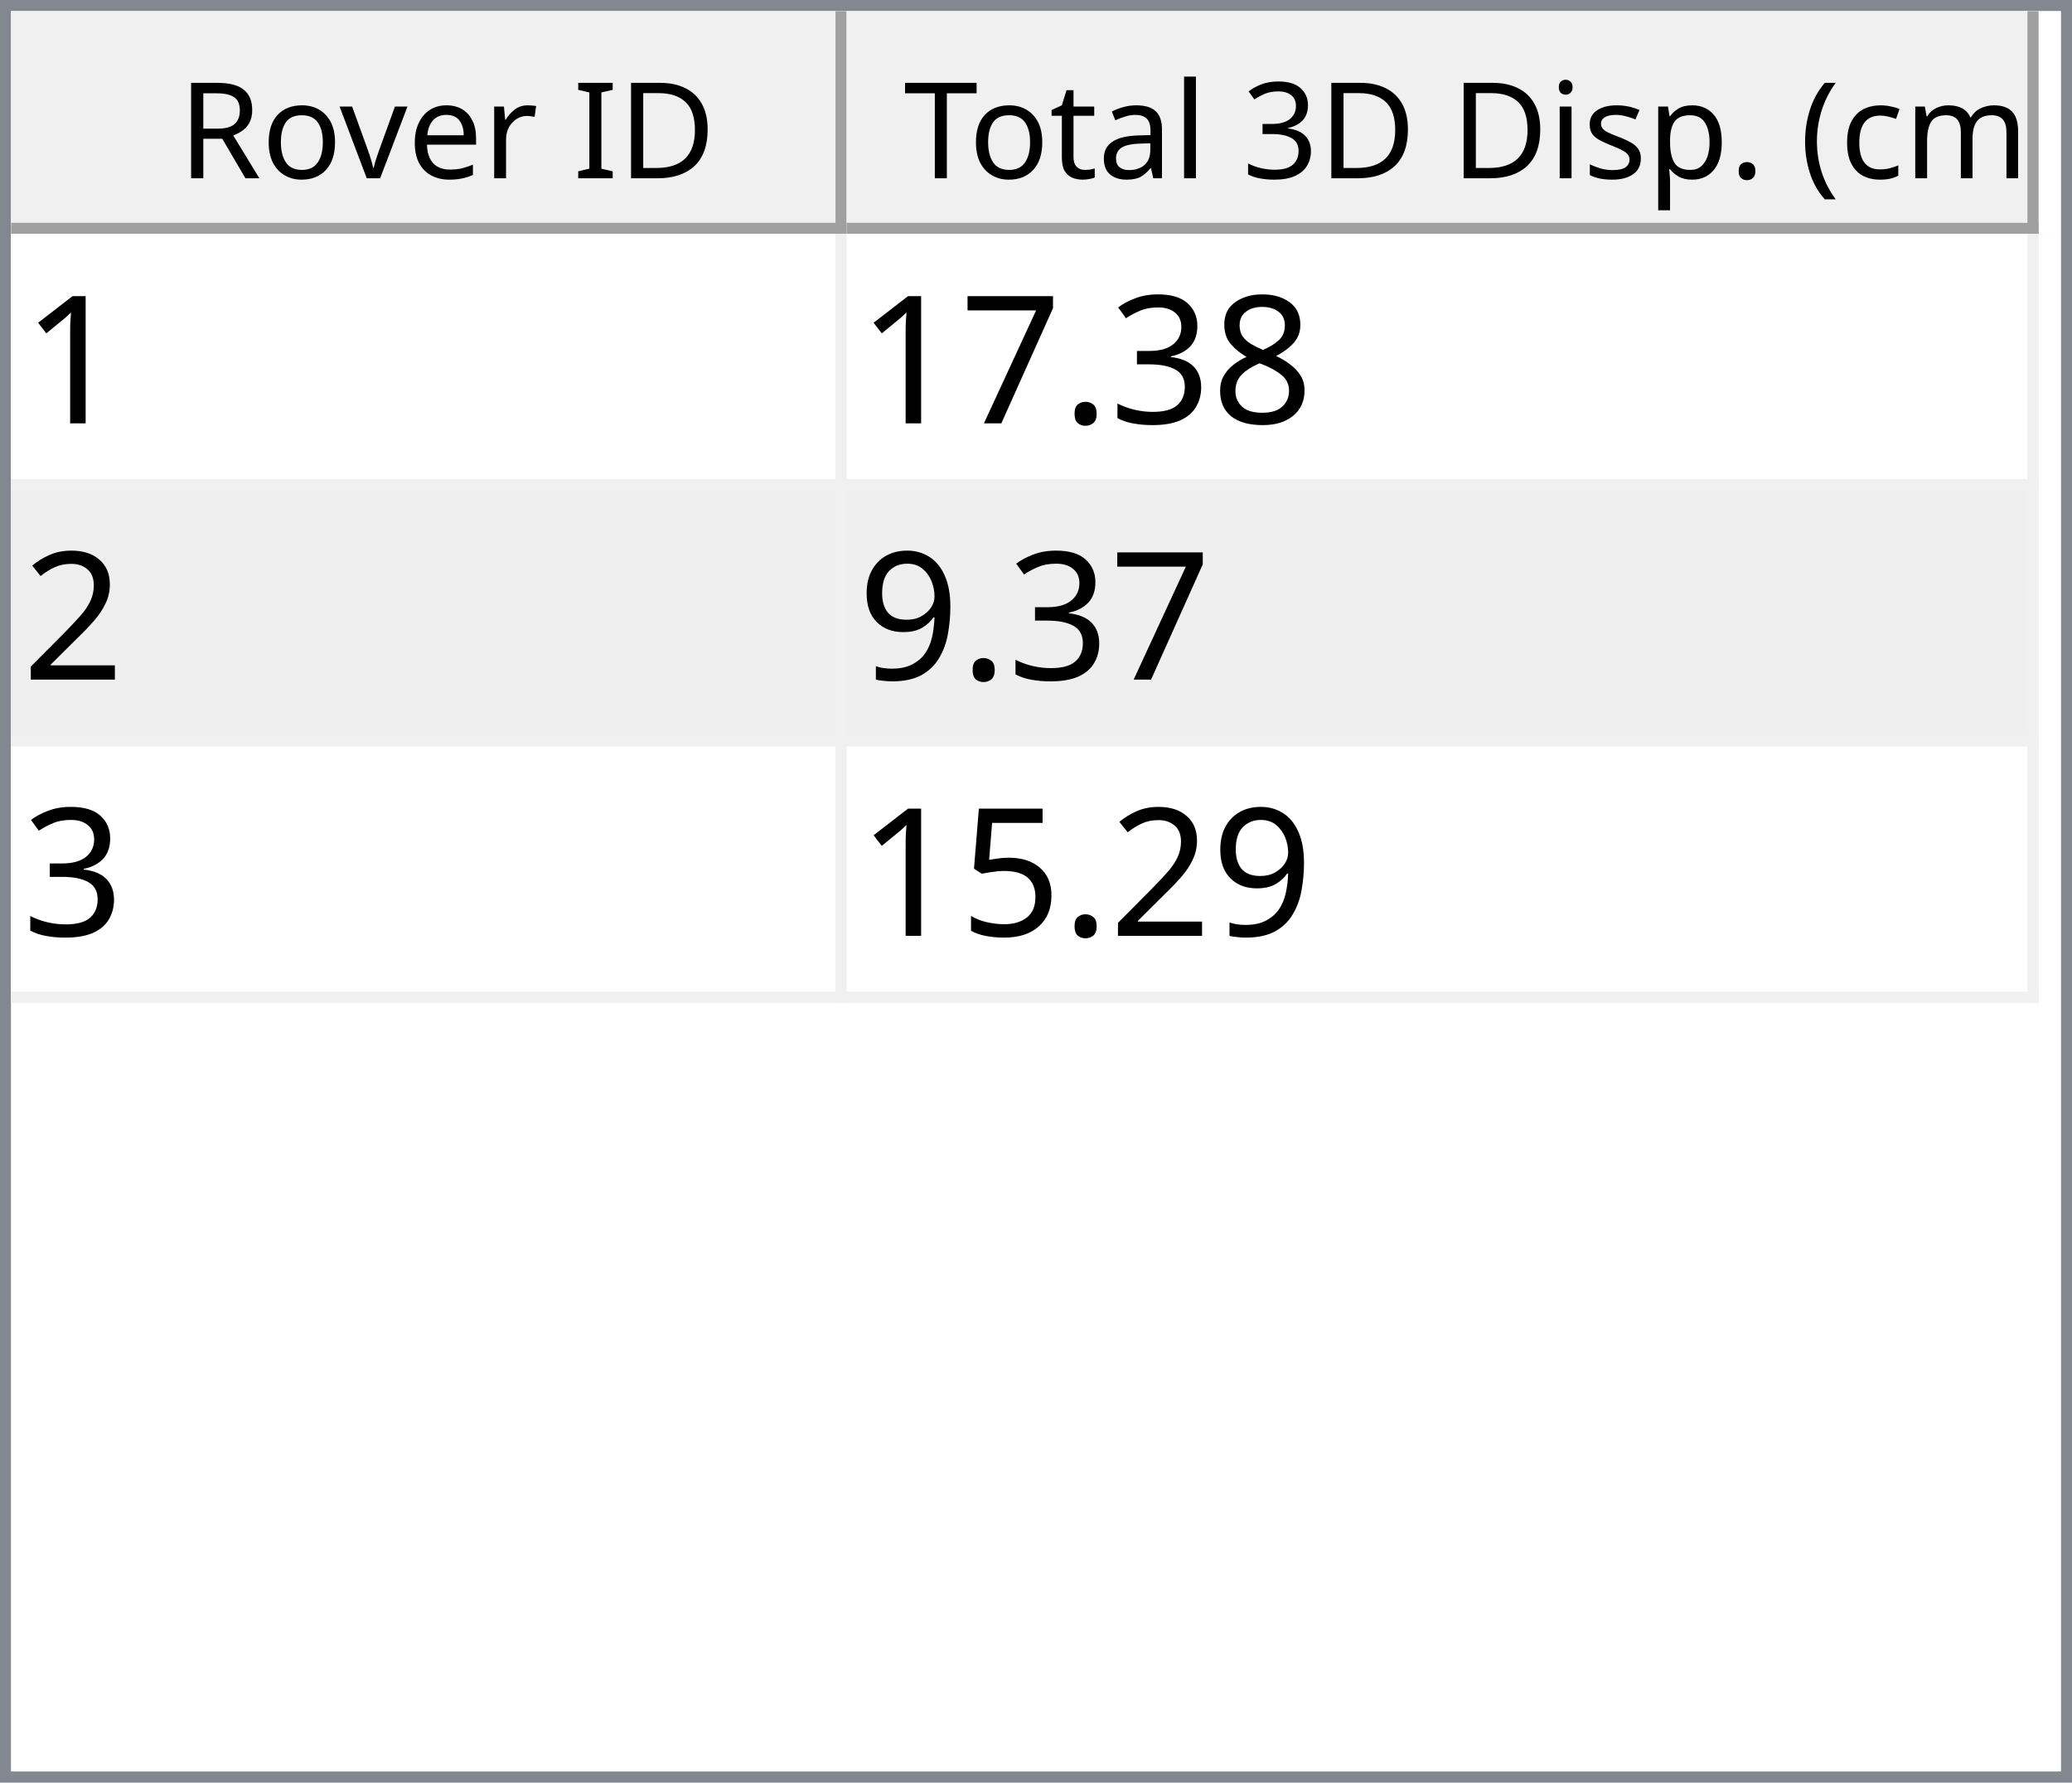
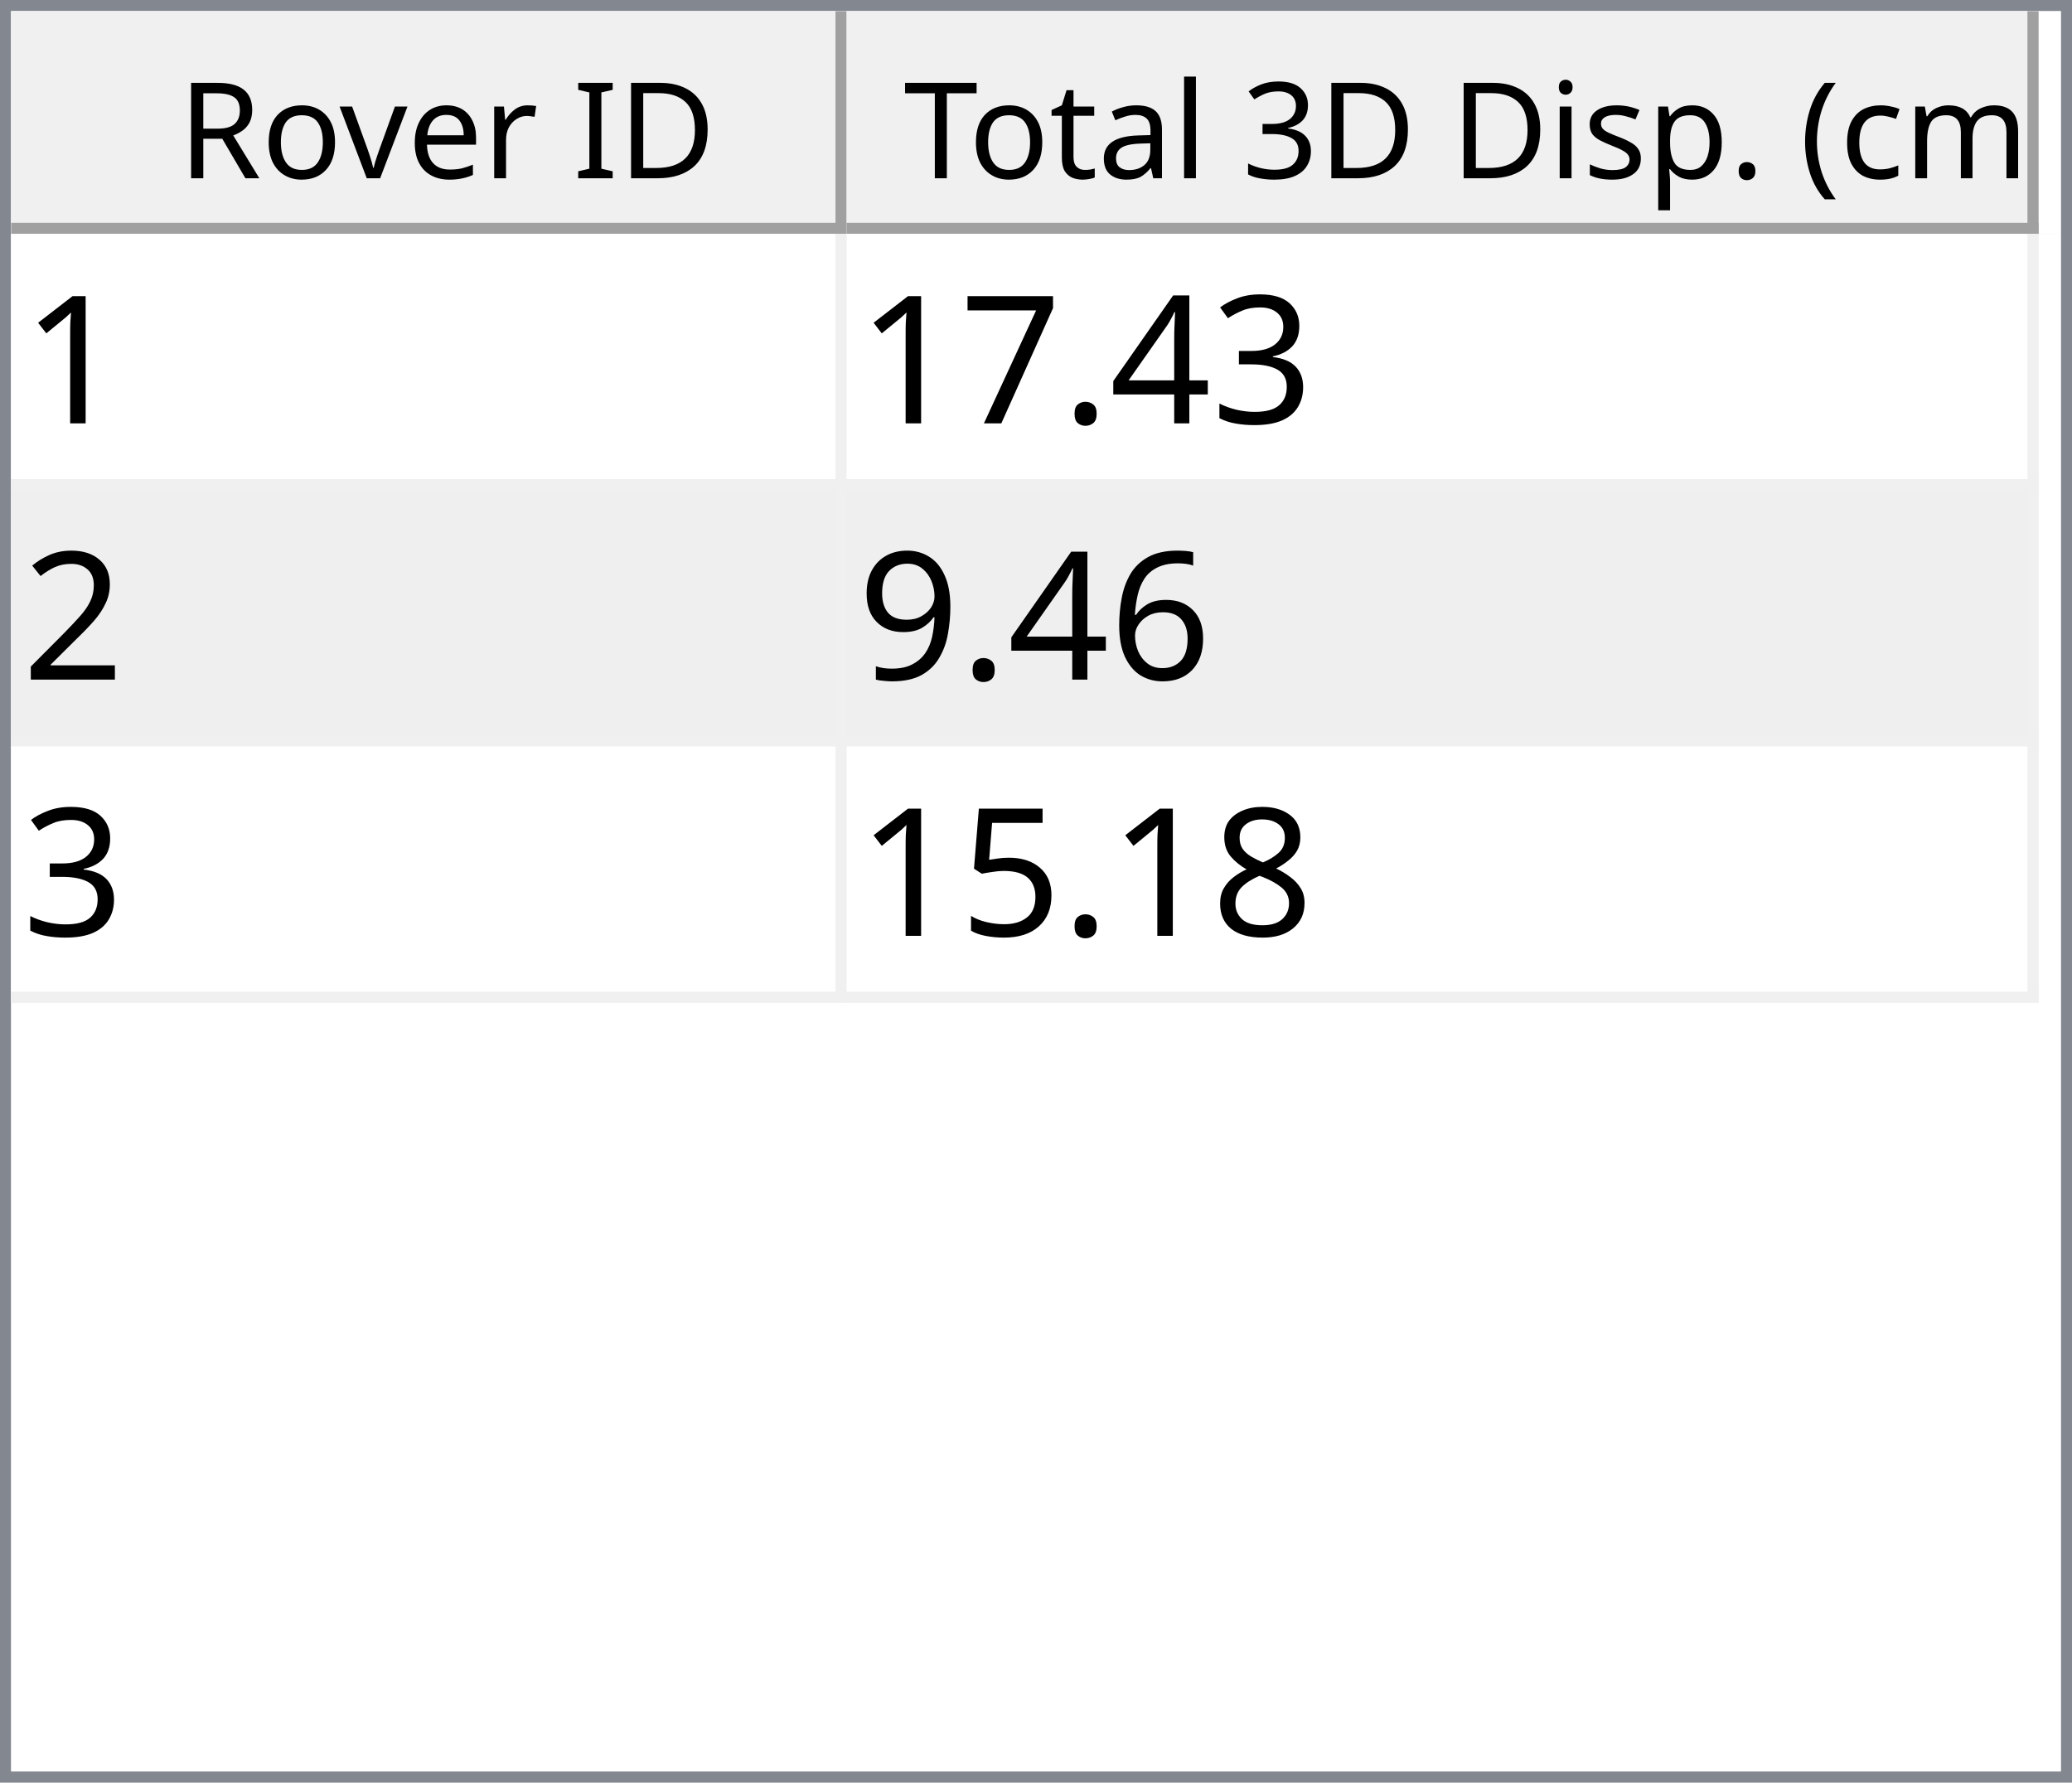
<svg xmlns="http://www.w3.org/2000/svg" style="fill-opacity:1; color-rendering:auto; color-interpolation:auto; text-rendering:auto; stroke:black; stroke-linecap:square; stroke-miterlimit:10; shape-rendering:auto; stroke-opacity:1; fill:black; stroke-dasharray:none; font-weight:normal; stroke-width:1; font-family:'Dialog'; font-style:normal; stroke-linejoin:miter; font-size:12px; stroke-dashoffset:0; image-rendering:auto;" width="186" height="160">
  <defs id="genericDefs" />
  <g>
    <defs id="defs1">
      <clipPath clipPathUnits="userSpaceOnUse" id="clipPath1">
        <path d="M0 0 L186 0 L186 160 L0 160 L0 0 Z" />
      </clipPath>
      <clipPath clipPathUnits="userSpaceOnUse" id="clipPath2">
        <path d="M0 0 L0 160 L186 160 L186 0 Z" />
      </clipPath>
      <clipPath clipPathUnits="userSpaceOnUse" id="clipPath3">
        <path d="M0 0 L0 20 L184 20 L184 0 Z" />
      </clipPath>
      <clipPath clipPathUnits="userSpaceOnUse" id="clipPath4">
        <path d="M0 0 L0 20 L75 20 L75 0 Z" />
      </clipPath>
      <clipPath clipPathUnits="userSpaceOnUse" id="clipPath5">
        <path d="M1 1 L1 19 L74 19 L74 1 Z" />
      </clipPath>
      <clipPath clipPathUnits="userSpaceOnUse" id="clipPath6">
        <path d="M0 0 L0 18 L73 18 L73 0 Z" />
      </clipPath>
      <clipPath clipPathUnits="userSpaceOnUse" id="clipPath7">
        <path d="M-0.5 -0.5 L-0.5 19.5 L74.5 19.5 L74.5 -0.5 Z" />
      </clipPath>
      <clipPath clipPathUnits="userSpaceOnUse" id="clipPath8">
        <path d="M0 0 L0 20 L107 20 L107 0 Z" />
      </clipPath>
      <clipPath clipPathUnits="userSpaceOnUse" id="clipPath9">
        <path d="M1 1 L1 19 L106 19 L106 1 Z" />
      </clipPath>
      <clipPath clipPathUnits="userSpaceOnUse" id="clipPath10">
        <path d="M0 0 L0 18 L105 18 L105 0 Z" />
      </clipPath>
      <clipPath clipPathUnits="userSpaceOnUse" id="clipPath11">
        <path d="M-0.5 -0.5 L-0.5 19.5 L106.5 19.5 L106.5 -0.5 Z" />
      </clipPath>
      <clipPath clipPathUnits="userSpaceOnUse" id="clipPath12">
        <path d="M0 0 L0 138 L184 138 L184 0 Z" />
      </clipPath>
      <clipPath clipPathUnits="userSpaceOnUse" id="clipPath13">
        <path d="M0 0 L0 69 L182 69 L182 0 Z" />
      </clipPath>
      <clipPath clipPathUnits="userSpaceOnUse" id="clipPath14">
        <path d="M-0.5 -0.5 L-0.5 68.5 L181.5 68.5 L181.5 -0.5 Z" />
      </clipPath>
      <clipPath clipPathUnits="userSpaceOnUse" id="clipPath15">
        <path d="M0 0 L0 22 L74 22 L74 0 Z" />
      </clipPath>
      <clipPath clipPathUnits="userSpaceOnUse" id="clipPath16">
        <path d="M0 0 L0 22 L106 22 L106 0 Z" />
      </clipPath>
      <font horiz-adv-x="64.551" id="font1">
        <font-face ascent="107.91" descent="25.098" units-per-em="100" style="font-style:normal; font-family:Segoe UI; font-weight:normal;" />
        <missing-glyph horiz-adv-x="64.551" d="M8.109 0 L8.109 68.266 L56.453 68.266 L56.453 0 L8.109 0 ZM15.328 7.234 L49.219 7.234 L49.219 61.031 L15.328 61.031 L15.328 7.234 Z" />
        <glyph unicode="D" horiz-adv-x="70.117" d="M9.188 0 L9.188 70.016 L28.516 70.016 Q65.531 70.016 65.531 35.891 Q65.531 19.672 55.25 9.836 Q44.969 0 27.734 0 L9.188 0 ZM17.391 62.594 L17.391 7.422 L27.828 7.422 Q41.609 7.422 49.273 14.797 Q56.938 22.172 56.938 35.688 Q56.938 62.594 28.328 62.594 L17.391 62.594 Z" />
        <glyph unicode="I" horiz-adv-x="26.611" d="M17.391 0 L9.188 0 L9.188 70.016 L17.391 70.016 L17.391 0 Z" />
        <glyph unicode=" " horiz-adv-x="27.393" d="" />
        <glyph unicode="r" horiz-adv-x="34.766" d="M34.188 41.891 Q32.078 43.5 28.125 43.5 Q23 43.5 19.555 38.672 Q16.109 33.844 16.109 25.484 L16.109 0 L8.109 0 L8.109 50 L16.109 50 L16.109 39.703 L16.312 39.703 Q18.016 44.969 21.531 47.922 Q25.047 50.875 29.391 50.875 Q32.516 50.875 34.188 50.203 L34.188 41.891 Z" />
        <glyph unicode="e" horiz-adv-x="52.295" d="M48.297 23 L12.984 23 Q13.188 14.656 17.484 10.109 Q21.781 5.562 29.297 5.562 Q37.75 5.562 44.828 11.141 L44.828 3.609 Q38.234 -1.172 27.391 -1.172 Q16.797 -1.172 10.742 5.641 Q4.688 12.453 4.688 24.812 Q4.688 36.469 11.305 43.82 Q17.922 51.172 27.734 51.172 Q37.547 51.172 42.922 44.828 Q48.297 38.484 48.297 27.203 L48.297 23 ZM40.094 29.781 Q40.047 36.719 36.75 40.578 Q33.453 44.438 27.594 44.438 Q21.922 44.438 17.969 40.383 Q14.016 36.328 13.094 29.781 L40.094 29.781 Z" />
        <glyph unicode="v" horiz-adv-x="47.9" d="M47.406 50 L27.484 0 L19.625 0 L0.688 50 L9.469 50 L22.172 13.672 Q23.578 9.672 23.922 6.688 L24.125 6.688 Q24.609 10.453 25.688 13.484 L38.969 50 L47.406 50 Z" />
        <glyph unicode="o" horiz-adv-x="58.594" d="M29 -1.172 Q17.922 -1.172 11.305 5.836 Q4.688 12.844 4.688 24.422 Q4.688 37.016 11.57 44.094 Q18.453 51.172 30.172 51.172 Q41.359 51.172 47.633 44.289 Q53.906 37.406 53.906 25.203 Q53.906 13.234 47.141 6.031 Q40.375 -1.172 29 -1.172 ZM29.594 44.438 Q21.875 44.438 17.383 39.188 Q12.891 33.938 12.891 24.703 Q12.891 15.828 17.43 10.695 Q21.969 5.562 29.594 5.562 Q37.359 5.562 41.531 10.594 Q45.703 15.625 45.703 24.906 Q45.703 34.281 41.531 39.359 Q37.359 44.438 29.594 44.438 Z" />
        <glyph unicode="R" horiz-adv-x="59.814" d="M59.375 0 L49.609 0 L37.891 19.625 Q36.281 22.359 34.766 24.289 Q33.25 26.219 31.664 27.438 Q30.078 28.656 28.25 29.219 Q26.422 29.781 24.125 29.781 L17.391 29.781 L17.391 0 L9.188 0 L9.188 70.016 L30.078 70.016 Q34.672 70.016 38.555 68.867 Q42.438 67.719 45.289 65.375 Q48.141 63.031 49.758 59.547 Q51.375 56.062 51.375 51.375 Q51.375 47.703 50.273 44.656 Q49.172 41.609 47.148 39.211 Q45.125 36.812 42.266 35.133 Q39.406 33.453 35.844 32.516 L35.844 32.328 Q37.594 31.547 38.891 30.547 Q40.188 29.547 41.359 28.18 Q42.531 26.812 43.68 25.078 Q44.828 23.344 46.234 21.047 L59.375 0 ZM17.391 62.594 L17.391 37.203 L28.516 37.203 Q31.594 37.203 34.203 38.133 Q36.812 39.062 38.719 40.797 Q40.625 42.531 41.703 45.047 Q42.781 47.562 42.781 50.688 Q42.781 56.297 39.141 59.445 Q35.5 62.594 28.609 62.594 L17.391 62.594 Z" />
        <glyph unicode=")" horiz-adv-x="30.176" d="M8.297 -15.922 L1.172 -15.922 Q16.406 2.344 16.406 26.812 Q16.406 51.469 1.078 70.016 L8.297 70.016 Q23.531 52.156 23.531 26.703 Q23.531 1.375 8.297 -15.922 Z" />
        <glyph unicode="m" horiz-adv-x="86.133" d="M79.109 0 L71.094 0 L71.094 28.719 Q71.094 37.016 68.531 40.727 Q65.969 44.438 59.906 44.438 Q54.781 44.438 51.195 39.75 Q47.609 35.062 47.609 28.516 L47.609 0 L39.594 0 L39.594 29.688 Q39.594 44.438 28.219 44.438 Q22.953 44.438 19.531 40.016 Q16.109 35.594 16.109 28.516 L16.109 0 L8.109 0 L8.109 50 L16.109 50 L16.109 42.094 L16.312 42.094 Q21.625 51.172 31.844 51.172 Q36.969 51.172 40.773 48.312 Q44.578 45.453 46 40.828 Q51.562 51.172 62.594 51.172 Q79.109 51.172 79.109 30.812 L79.109 0 Z" />
        <glyph unicode="c" horiz-adv-x="46.191" d="M42.188 2.297 Q36.422 -1.172 28.516 -1.172 Q17.828 -1.172 11.258 5.789 Q4.688 12.75 4.688 23.828 Q4.688 36.188 11.766 43.68 Q18.844 51.172 30.672 51.172 Q37.25 51.172 42.281 48.734 L42.281 40.531 Q36.719 44.438 30.375 44.438 Q22.703 44.438 17.797 38.945 Q12.891 33.453 12.891 24.516 Q12.891 15.719 17.508 10.641 Q22.125 5.562 29.891 5.562 Q36.422 5.562 42.188 9.906 L42.188 2.297 Z" />
        <glyph unicode="(" horiz-adv-x="30.176" d="M29.109 -15.922 L21.969 -15.922 Q6.844 1.375 6.844 26.703 Q6.844 52.156 21.969 70.016 L29.203 70.016 Q13.875 51.469 13.875 26.812 Q13.875 2.344 29.109 -15.922 Z" />
        <glyph unicode="." horiz-adv-x="21.68" d="M10.891 -1.078 Q8.641 -1.078 7.055 0.539 Q5.469 2.156 5.469 4.391 Q5.469 6.641 7.055 8.273 Q8.641 9.906 10.891 9.906 Q13.188 9.906 14.797 8.273 Q16.406 6.641 16.406 4.391 Q16.406 2.156 14.797 0.539 Q13.188 -1.078 10.891 -1.078 Z" />
        <glyph unicode="p" horiz-adv-x="58.789" d="M16.312 7.234 L16.109 7.234 L16.109 -23 L8.109 -23 L8.109 50 L16.109 50 L16.109 41.219 L16.312 41.219 Q22.219 51.172 33.594 51.172 Q43.266 51.172 48.688 44.461 Q54.109 37.75 54.109 26.469 Q54.109 13.922 48 6.375 Q41.891 -1.172 31.297 -1.172 Q21.578 -1.172 16.312 7.234 ZM16.109 27.391 L16.109 20.406 Q16.109 14.203 20.141 9.883 Q24.172 5.562 30.375 5.562 Q37.641 5.562 41.773 11.133 Q45.906 16.703 45.906 26.609 Q45.906 34.969 42.047 39.703 Q38.188 44.438 31.594 44.438 Q24.609 44.438 20.359 39.578 Q16.109 34.719 16.109 27.391 Z" />
        <glyph unicode="s" horiz-adv-x="42.432" d="M5.078 1.812 L5.078 10.406 Q11.625 5.562 19.484 5.562 Q30.031 5.562 30.031 12.594 Q30.031 14.594 29.125 15.992 Q28.219 17.391 26.68 18.461 Q25.141 19.531 23.07 20.383 Q21 21.234 18.609 22.172 Q15.281 23.484 12.766 24.828 Q10.25 26.172 8.57 27.859 Q6.891 29.547 6.031 31.695 Q5.172 33.844 5.172 36.719 Q5.172 40.234 6.789 42.945 Q8.406 45.656 11.086 47.484 Q13.766 49.312 17.211 50.242 Q20.656 51.172 24.312 51.172 Q30.812 51.172 35.938 48.922 L35.938 40.828 Q30.422 44.438 23.25 44.438 Q21 44.438 19.195 43.922 Q17.391 43.406 16.094 42.477 Q14.797 41.547 14.086 40.258 Q13.375 38.969 13.375 37.406 Q13.375 35.453 14.086 34.133 Q14.797 32.812 16.164 31.789 Q17.531 30.766 19.484 29.938 Q21.438 29.109 23.922 28.125 Q27.25 26.859 29.883 25.516 Q32.516 24.172 34.375 22.484 Q36.234 20.797 37.234 18.602 Q38.234 16.406 38.234 13.375 Q38.234 9.672 36.602 6.938 Q34.969 4.203 32.234 2.398 Q29.5 0.594 25.93 -0.289 Q22.359 -1.172 18.453 -1.172 Q10.75 -1.172 5.078 1.812 Z" />
        <glyph unicode="i" horiz-adv-x="24.219" d="M12.203 62.703 Q10.062 62.703 8.547 64.164 Q7.031 65.625 7.031 67.875 Q7.031 70.125 8.547 71.609 Q10.062 73.094 12.203 73.094 Q14.406 73.094 15.945 71.609 Q17.484 70.125 17.484 67.875 Q17.484 65.719 15.945 64.211 Q14.406 62.703 12.203 62.703 ZM16.109 0 L8.109 0 L8.109 50 L16.109 50 L16.109 0 Z" />
        <glyph unicode="3" horiz-adv-x="53.906" d="M46.531 19.828 Q46.531 15.094 44.75 11.211 Q42.969 7.328 39.719 4.57 Q36.469 1.812 31.93 0.297 Q27.391 -1.219 21.922 -1.219 Q11.922 -1.219 6 2.594 L6 11.188 Q13.094 5.609 22.219 5.609 Q25.875 5.609 28.828 6.539 Q31.781 7.469 33.906 9.227 Q36.031 10.984 37.18 13.477 Q38.328 15.969 38.328 19.094 Q38.328 32.812 18.797 32.812 L12.984 32.812 L12.984 39.594 L18.5 39.594 Q35.797 39.594 35.797 52.484 Q35.797 64.406 22.609 64.406 Q15.188 64.406 8.688 59.422 L8.688 67.188 Q15.375 71.188 24.609 71.188 Q29 71.188 32.57 69.969 Q36.141 68.75 38.68 66.555 Q41.219 64.359 42.609 61.281 Q44 58.203 44 54.5 Q44 40.672 30.031 36.719 L30.031 36.531 Q33.594 36.141 36.625 34.797 Q39.656 33.453 41.852 31.305 Q44.047 29.156 45.289 26.25 Q46.531 23.344 46.531 19.828 Z" />
        <glyph unicode="l" horiz-adv-x="24.219" d="M16.109 0 L8.109 0 L8.109 74.031 L16.109 74.031 L16.109 0 Z" />
        <glyph unicode="a" horiz-adv-x="50.879" d="M43.891 0 L35.891 0 L35.891 7.812 L35.688 7.812 Q30.469 -1.172 20.312 -1.172 Q12.844 -1.172 8.617 2.781 Q4.391 6.734 4.391 13.281 Q4.391 27.297 20.906 29.594 L35.891 31.688 Q35.891 44.438 25.594 44.438 Q16.547 44.438 9.281 38.281 L9.281 46.484 Q16.656 51.172 26.266 51.172 Q43.891 51.172 43.891 32.516 L43.891 0 ZM35.891 25.297 L23.828 23.641 Q18.266 22.859 15.43 20.875 Q12.594 18.891 12.594 13.875 Q12.594 10.203 15.211 7.883 Q17.828 5.562 22.172 5.562 Q28.125 5.562 32.008 9.742 Q35.891 13.922 35.891 20.312 L35.891 25.297 Z" />
        <glyph unicode="t" horiz-adv-x="33.887" d="M31.297 0.484 Q28.469 -1.078 23.828 -1.078 Q10.688 -1.078 10.688 13.578 L10.688 43.172 L2.094 43.172 L2.094 50 L10.688 50 L10.688 62.203 L18.703 64.797 L18.703 50 L31.297 50 L31.297 43.172 L18.703 43.172 L18.703 14.984 Q18.703 9.969 20.414 7.82 Q22.125 5.672 26.078 5.672 Q29.109 5.672 31.297 7.328 L31.297 0.484 Z" />
        <glyph unicode="T" horiz-adv-x="52.393" d="M50.594 62.594 L30.375 62.594 L30.375 0 L22.172 0 L22.172 62.594 L2 62.594 L2 70.016 L50.594 70.016 L50.594 62.594 Z" />
      </font>
      <font horiz-adv-x="75.0" id="font2">
        <font-face ascent="100.537" descent="21.973" units-per-em="100" style="font-style:normal; font-family:sans-serif; font-weight:normal;" />
        <missing-glyph horiz-adv-x="75.0" d="M12.5 0 L12.5 62.5 L62.5 62.5 L62.5 0 L12.5 0 ZM14.062 1.562 L60.938 1.562 L60.938 60.938 L14.062 60.938 L14.062 1.562 Z" />
        <glyph unicode="1" horiz-adv-x="55.615" d="M37.25 0 L28.469 0 L28.469 56 Q25.297 52.984 20.141 49.953 Q14.984 46.922 10.891 45.406 L10.891 53.906 Q18.266 57.375 23.781 62.305 Q29.297 67.234 31.594 71.875 L37.25 71.875 L37.25 0 Z" />
-         <glyph unicode="8" horiz-adv-x="55.615" d="M17.672 38.812 Q12.203 40.828 9.57 44.539 Q6.938 48.25 6.938 53.422 Q6.938 61.234 12.555 66.555 Q18.172 71.875 27.484 71.875 Q36.859 71.875 42.578 66.43 Q48.297 60.984 48.297 53.172 Q48.297 48.188 45.68 44.508 Q43.062 40.828 37.75 38.812 Q44.344 36.672 47.781 31.883 Q51.219 27.094 51.219 20.453 Q51.219 11.281 44.727 5.031 Q38.234 -1.219 27.641 -1.219 Q17.047 -1.219 10.547 5.055 Q4.047 11.328 4.047 20.703 Q4.047 27.688 7.594 32.398 Q11.141 37.109 17.672 38.812 ZM15.922 53.719 Q15.922 48.641 19.195 45.414 Q22.469 42.188 27.688 42.188 Q32.766 42.188 36.016 45.383 Q39.266 48.578 39.266 53.219 Q39.266 58.062 35.914 61.359 Q32.562 64.656 27.594 64.656 Q22.562 64.656 19.242 61.43 Q15.922 58.203 15.922 53.719 ZM13.094 20.656 Q13.094 16.891 14.875 13.375 Q16.656 9.859 20.172 7.93 Q23.688 6 27.734 6 Q34.031 6 38.133 10.055 Q42.234 14.109 42.234 20.359 Q42.234 26.703 38.016 30.859 Q33.797 35.016 27.438 35.016 Q21.234 35.016 17.164 30.914 Q13.094 26.812 13.094 20.656 Z" />
        <glyph unicode="3" horiz-adv-x="55.615" d="M4.203 18.891 L12.984 20.062 Q14.5 12.594 18.141 9.297 Q21.781 6 27 6 Q33.203 6 37.477 10.297 Q41.75 14.594 41.75 20.953 Q41.75 27 37.797 30.93 Q33.844 34.859 27.734 34.859 Q25.25 34.859 21.531 33.891 L22.516 41.609 Q23.391 41.5 23.922 41.5 Q29.547 41.5 34.039 44.43 Q38.531 47.359 38.531 53.469 Q38.531 58.297 35.258 61.477 Q31.984 64.656 26.812 64.656 Q21.688 64.656 18.266 61.43 Q14.844 58.203 13.875 51.766 L5.078 53.328 Q6.688 62.156 12.398 67.016 Q18.109 71.875 26.609 71.875 Q32.469 71.875 37.398 69.359 Q42.328 66.844 44.945 62.5 Q47.562 58.156 47.562 53.266 Q47.562 48.641 45.07 44.828 Q42.578 41.016 37.703 38.766 Q44.047 37.312 47.562 32.695 Q51.078 28.078 51.078 21.141 Q51.078 11.766 44.242 5.25 Q37.406 -1.266 26.953 -1.266 Q17.531 -1.266 11.305 4.352 Q5.078 9.969 4.203 18.891 Z" />
+         <glyph unicode="4" horiz-adv-x="55.615" d="M32.328 0 L32.328 17.141 L1.266 17.141 L1.266 25.203 L33.938 71.578 L41.109 71.578 L41.109 25.203 L50.781 25.203 L50.781 17.141 L41.109 17.141 L41.109 0 L32.328 0 ZM32.328 25.203 L32.328 57.469 L9.906 25.203 L32.328 25.203 Z" />
        <glyph unicode="." horiz-adv-x="27.783" d="M9.078 0 L9.078 10.016 L19.094 10.016 L19.094 0 L9.078 0 Z" />
        <glyph unicode="7" horiz-adv-x="55.615" d="M4.734 62.203 L4.734 70.656 L51.078 70.656 L51.078 63.812 Q44.234 56.547 37.523 44.484 Q30.812 32.422 27.156 19.672 Q24.516 10.688 23.781 0 L14.75 0 Q14.891 8.453 18.062 20.414 Q21.234 32.375 27.172 43.484 Q33.109 54.594 39.797 62.203 L4.734 62.203 Z" />
        <glyph unicode="2" horiz-adv-x="55.615" d="M50.344 8.453 L50.344 0 L3.031 0 Q2.938 3.172 4.047 6.109 Q5.859 10.938 9.836 15.625 Q13.812 20.312 21.344 26.469 Q33.016 36.031 37.117 41.625 Q41.219 47.219 41.219 52.203 Q41.219 57.422 37.477 61.008 Q33.734 64.594 27.734 64.594 Q21.391 64.594 17.578 60.789 Q13.766 56.984 13.719 50.25 L4.688 51.172 Q5.609 61.281 11.664 66.578 Q17.719 71.875 27.938 71.875 Q38.234 71.875 44.242 66.164 Q50.25 60.453 50.25 52 Q50.25 47.703 48.492 43.555 Q46.734 39.406 42.656 34.812 Q38.578 30.219 29.109 22.219 Q21.188 15.578 18.945 13.211 Q16.703 10.844 15.234 8.453 L50.344 8.453 Z" />
+         <glyph unicode="6" horiz-adv-x="55.615" d="M49.75 54.047 L41.016 53.375 Q39.844 58.547 37.703 60.891 Q34.125 64.656 28.906 64.656 Q24.703 64.656 21.531 62.312 Q17.391 59.281 14.992 53.469 Q12.594 47.656 12.5 36.922 Q15.672 41.75 20.266 44.094 Q24.859 46.438 29.891 46.438 Q38.672 46.438 44.852 39.969 Q51.031 33.5 51.031 23.25 Q51.031 16.5 48.125 10.719 Q45.219 4.938 40.141 1.859 Q35.062 -1.219 28.609 -1.219 Q17.625 -1.219 10.695 6.859 Q3.766 14.938 3.766 33.5 Q3.766 54.25 11.422 63.672 Q18.109 71.875 29.438 71.875 Q37.891 71.875 43.289 67.141 Q48.688 62.406 49.75 54.047 ZM13.875 23.188 Q13.875 18.656 15.797 14.508 Q17.719 10.359 21.188 8.18 Q24.656 6 28.469 6 Q34.031 6 38.039 10.492 Q42.047 14.984 42.047 22.703 Q42.047 30.125 38.086 34.398 Q34.125 38.672 28.125 38.672 Q22.172 38.672 18.023 34.398 Q13.875 30.125 13.875 23.188 Z" />
        <glyph unicode="9" horiz-adv-x="55.615" d="M5.469 16.547 L13.922 17.328 Q14.984 11.375 18.016 8.688 Q21.047 6 25.781 6 Q29.828 6 32.883 7.859 Q35.938 9.719 37.891 12.82 Q39.844 15.922 41.164 21.195 Q42.484 26.469 42.484 31.938 Q42.484 32.516 42.438 33.688 Q39.797 29.5 35.234 26.883 Q30.672 24.266 25.344 24.266 Q16.453 24.266 10.305 30.711 Q4.156 37.156 4.156 47.703 Q4.156 58.594 10.578 65.234 Q17 71.875 26.656 71.875 Q33.641 71.875 39.43 68.117 Q45.219 64.359 48.219 57.398 Q51.219 50.438 51.219 37.25 Q51.219 23.531 48.242 15.406 Q45.266 7.281 39.383 3.031 Q33.5 -1.219 25.594 -1.219 Q17.188 -1.219 11.867 3.445 Q6.547 8.109 5.469 16.547 ZM41.453 48.141 Q41.453 55.719 37.43 60.156 Q33.406 64.594 27.734 64.594 Q21.875 64.594 17.531 59.812 Q13.188 55.031 13.188 47.406 Q13.188 40.578 17.312 36.305 Q21.438 32.031 27.484 32.031 Q33.594 32.031 37.523 36.305 Q41.453 40.578 41.453 48.141 Z" />
+         <glyph unicode="8" horiz-adv-x="55.615" d="M17.672 38.812 Q12.203 40.828 9.57 44.539 Q6.938 48.25 6.938 53.422 Q6.938 61.234 12.555 66.555 Q18.172 71.875 27.484 71.875 Q36.859 71.875 42.578 66.43 Q48.297 60.984 48.297 53.172 Q48.297 48.188 45.68 44.508 Q43.062 40.828 37.75 38.812 Q44.344 36.672 47.781 31.883 Q51.219 27.094 51.219 20.453 Q51.219 11.281 44.727 5.031 Q38.234 -1.219 27.641 -1.219 Q17.047 -1.219 10.547 5.055 Q4.047 11.328 4.047 20.703 Q4.047 27.688 7.594 32.398 Q11.141 37.109 17.672 38.812 ZM15.922 53.719 Q15.922 48.641 19.195 45.414 Q22.469 42.188 27.688 42.188 Q32.766 42.188 36.016 45.383 Q39.266 48.578 39.266 53.219 Q39.266 58.062 35.914 61.359 Q32.562 64.656 27.594 64.656 Q22.562 64.656 19.242 61.43 Q15.922 58.203 15.922 53.719 ZM13.094 20.656 Q13.094 16.891 14.875 13.375 Q16.656 9.859 20.172 7.93 Q23.688 6 27.734 6 Q34.031 6 38.133 10.055 Q42.234 14.109 42.234 20.359 Q42.234 26.703 38.016 30.859 Q33.797 35.016 27.438 35.016 Q21.234 35.016 17.164 30.914 Q13.094 26.812 13.094 20.656 Z" />
        <glyph unicode="5" horiz-adv-x="55.615" d="M4.156 18.75 L13.375 19.531 Q14.406 12.797 18.141 9.398 Q21.875 6 27.156 6 Q33.5 6 37.891 10.789 Q42.281 15.578 42.281 23.484 Q42.281 31 38.062 35.352 Q33.844 39.703 27 39.703 Q22.75 39.703 19.336 37.773 Q15.922 35.844 13.969 32.766 L5.719 33.844 L12.641 70.609 L48.25 70.609 L48.25 62.203 L19.672 62.203 L15.828 42.969 Q22.266 47.469 29.344 47.469 Q38.719 47.469 45.164 40.969 Q51.609 34.469 51.609 24.266 Q51.609 14.547 45.953 7.469 Q39.062 -1.219 27.156 -1.219 Q17.391 -1.219 11.211 4.25 Q5.031 9.719 4.156 18.75 Z" />
      </font>
    </defs>
    <g style="fill:white; stroke:white;">
      <rect x="0" y="0" width="186" style="clip-path:url(#clipPath1); stroke:none;" height="160" />
    </g>
    <g style="fill:white; text-rendering:optimizeSpeed; color-rendering:optimizeSpeed; image-rendering:optimizeSpeed; shape-rendering:crispEdges; stroke:white; color-interpolation:sRGB;">
      <rect x="0" width="186" height="160" y="0" style="stroke:none;" />
      <path style="stroke:none;" d="M0 160 L186 160 L186 0 L0 0 Z" />
    </g>
    <g style="fill:rgb(240,240,240); font-family:'Segoe UI'; stroke:rgb(240,240,240);">
      <rect x="0" y="0" width="186" style="clip-path:url(#clipPath2); stroke:none;" height="160" />
    </g>
    <g style="fill:rgb(130,135,144); font-family:'Segoe UI'; stroke:rgb(130,135,144);">
      <path d="M0 0 L186 0 L186 160 L0 160 L0 0 ZM1 1 L185 1 L185 159 L1 159 L1 1 Z" style="fill-rule:evenodd; clip-path:url(#clipPath2); stroke:none;" />
    </g>
    <g style="fill:white; font-family:'Segoe UI'; stroke:white;" transform="translate(1,1)">
      <rect x="0" y="0" width="184" style="clip-path:url(#clipPath3); stroke:none;" height="20" />
    </g>
    <g style="fill:rgb(240,240,240); font-family:'Segoe UI'; stroke:rgb(240,240,240);" transform="translate(1,1)">
      <rect x="0" y="0" width="75" style="clip-path:url(#clipPath4); stroke:none;" height="20" />
    </g>
    <g style="font-family:'Segoe UI';" transform="translate(2,2)">
      <text x="14" xml:space="preserve" y="14" style="clip-path:url(#clipPath6); stroke:none;">Rover ID</text>
    </g>
    <g style="fill:rgb(160,160,160); font-family:'Segoe UI'; stroke:rgb(160,160,160); stroke-linejoin:bevel;" transform="translate(1.5,1.5)">
      <line x1="74" x2="74" y1="0" style="fill:none; clip-path:url(#clipPath7);" y2="19" />
    </g>
    <g style="fill:rgb(160,160,160); font-family:'Segoe UI'; stroke:rgb(160,160,160); stroke-linejoin:bevel;" transform="matrix(1,0,0,1,1,1) translate(0.5,0.5)">
      <line x1="0" x2="74" y1="19" style="fill:none; clip-path:url(#clipPath7);" y2="19" />
    </g>
    <g style="fill:rgb(240,240,240); font-family:'Segoe UI'; stroke:rgb(240,240,240);" transform="translate(76,1)">
      <rect x="0" y="0" width="107" style="clip-path:url(#clipPath8); stroke:none;" height="20" />
    </g>
    <g style="font-family:'Segoe UI';" transform="translate(77,2)">
      <text x="1" xml:space="preserve" y="14" style="clip-path:url(#clipPath10); stroke:none;"> Total 3D Disp. (cm)</text>
    </g>
    <g style="fill:rgb(160,160,160); font-family:'Segoe UI'; stroke:rgb(160,160,160); stroke-linejoin:bevel;" transform="translate(76.5,1.5)">
      <line x1="106" x2="106" y1="0" style="fill:none; clip-path:url(#clipPath11);" y2="19" />
    </g>
    <g style="fill:rgb(160,160,160); font-family:'Segoe UI'; stroke:rgb(160,160,160); stroke-linejoin:bevel;" transform="matrix(1,0,0,1,76,1) translate(0.5,0.5)">
      <line x1="0" x2="106" y1="19" style="fill:none; clip-path:url(#clipPath11);" y2="19" />
    </g>
    <g style="fill:white; font-family:'Segoe UI'; stroke:white;" transform="translate(1,21)">
      <rect x="0" y="0" width="184" style="clip-path:url(#clipPath12); stroke:none;" height="138" />
    </g>
    <g style="fill:rgb(240,240,240); font-size:16px; font-family:sans-serif; stroke:rgb(240,240,240);" transform="translate(1,21)">
      <rect x="0" y="0" width="182" style="clip-path:url(#clipPath13); stroke:none;" height="69" />
      <line transform="translate(0.5,0.5)" x1="0" x2="181" y1="22" style="clip-path:url(#clipPath14); fill:none; stroke-linejoin:bevel;" y2="22" />
    </g>
    <g transform="matrix(1,0,0,1,1,21) translate(0.5,0.5)" style="fill:rgb(240,240,240); font-size:16px; font-family:sans-serif; stroke:rgb(240,240,240); stroke-linejoin:bevel;">
      <line x1="0" x2="181" y1="45" style="fill:none; clip-path:url(#clipPath14);" y2="45" />
    </g>
    <g transform="matrix(1,0,0,1,1,21) translate(0.5,0.5)" style="fill:rgb(240,240,240); font-size:16px; font-family:sans-serif; stroke:rgb(240,240,240); stroke-linejoin:bevel;">
      <line x1="0" x2="181" y1="68" style="fill:none; clip-path:url(#clipPath14);" y2="68" />
    </g>
    <g transform="matrix(1,0,0,1,1,21) translate(0.5,0.5)" style="fill:rgb(240,240,240); font-size:16px; font-family:sans-serif; stroke:rgb(240,240,240); stroke-linejoin:bevel;">
      <line x1="74" x2="74" y1="0" style="fill:none; clip-path:url(#clipPath14);" y2="68" />
    </g>
    <g transform="matrix(1,0,0,1,1,21) translate(0.5,0.5)" style="fill:rgb(240,240,240); font-size:16px; font-family:sans-serif; stroke:rgb(240,240,240); stroke-linejoin:bevel;">
      <line x1="181" x2="181" y1="0" style="fill:none; clip-path:url(#clipPath14);" y2="68" />
    </g>
    <g style="fill:white; font-size:16px; font-family:sans-serif; stroke:white;" transform="matrix(1,0,0,1,1,21)">
      <rect x="0" y="0" width="74" style="clip-path:url(#clipPath15); stroke:none;" height="22" />
      <text x="1" y="17" style="fill:black; clip-path:url(#clipPath15); stroke:none;" xml:space="preserve">1</text>
    </g>
    <g style="fill:white; font-size:16px; font-family:sans-serif; stroke:white;" transform="matrix(1,0,0,1,1,21) translate(75,0)">
      <rect x="0" y="0" width="106" style="clip-path:url(#clipPath16); stroke:none;" height="22" />
-       <text x="1" y="17" style="fill:black; clip-path:url(#clipPath16); stroke:none;" xml:space="preserve">17.38</text>
+       <text x="1" y="17" style="fill:black; clip-path:url(#clipPath16); stroke:none;" xml:space="preserve">17.43</text>
    </g>
    <g style="fill:rgb(239,239,239); font-size:16px; font-family:sans-serif; stroke:rgb(239,239,239);" transform="matrix(1,0,0,1,1,21) translate(0,23)">
      <rect x="0" y="0" width="74" style="clip-path:url(#clipPath15); stroke:none;" height="22" />
      <text x="1" y="17" style="fill:black; clip-path:url(#clipPath15); stroke:none;" xml:space="preserve">2</text>
    </g>
    <g style="fill:rgb(239,239,239); font-size:16px; font-family:sans-serif; stroke:rgb(239,239,239);" transform="matrix(1,0,0,1,1,21) translate(75,23)">
      <rect x="0" y="0" width="106" style="clip-path:url(#clipPath16); stroke:none;" height="22" />
-       <text x="1" y="17" style="fill:black; clip-path:url(#clipPath16); stroke:none;" xml:space="preserve">9.37</text>
+       <text x="1" y="17" style="fill:black; clip-path:url(#clipPath16); stroke:none;" xml:space="preserve">9.46</text>
    </g>
    <g style="fill:white; font-size:16px; font-family:sans-serif; stroke:white;" transform="matrix(1,0,0,1,1,21) translate(0,46)">
      <rect x="0" y="0" width="74" style="clip-path:url(#clipPath15); stroke:none;" height="22" />
      <text x="1" y="17" style="fill:black; clip-path:url(#clipPath15); stroke:none;" xml:space="preserve">3</text>
    </g>
    <g style="fill:white; font-size:16px; font-family:sans-serif; stroke:white;" transform="matrix(1,0,0,1,1,21) translate(75,46)">
      <rect x="0" y="0" width="106" style="clip-path:url(#clipPath16); stroke:none;" height="22" />
-       <text x="1" y="17" style="fill:black; clip-path:url(#clipPath16); stroke:none;" xml:space="preserve">15.29</text>
+       <text x="1" y="17" style="fill:black; clip-path:url(#clipPath16); stroke:none;" xml:space="preserve">15.18</text>
    </g>
  </g>
</svg>
